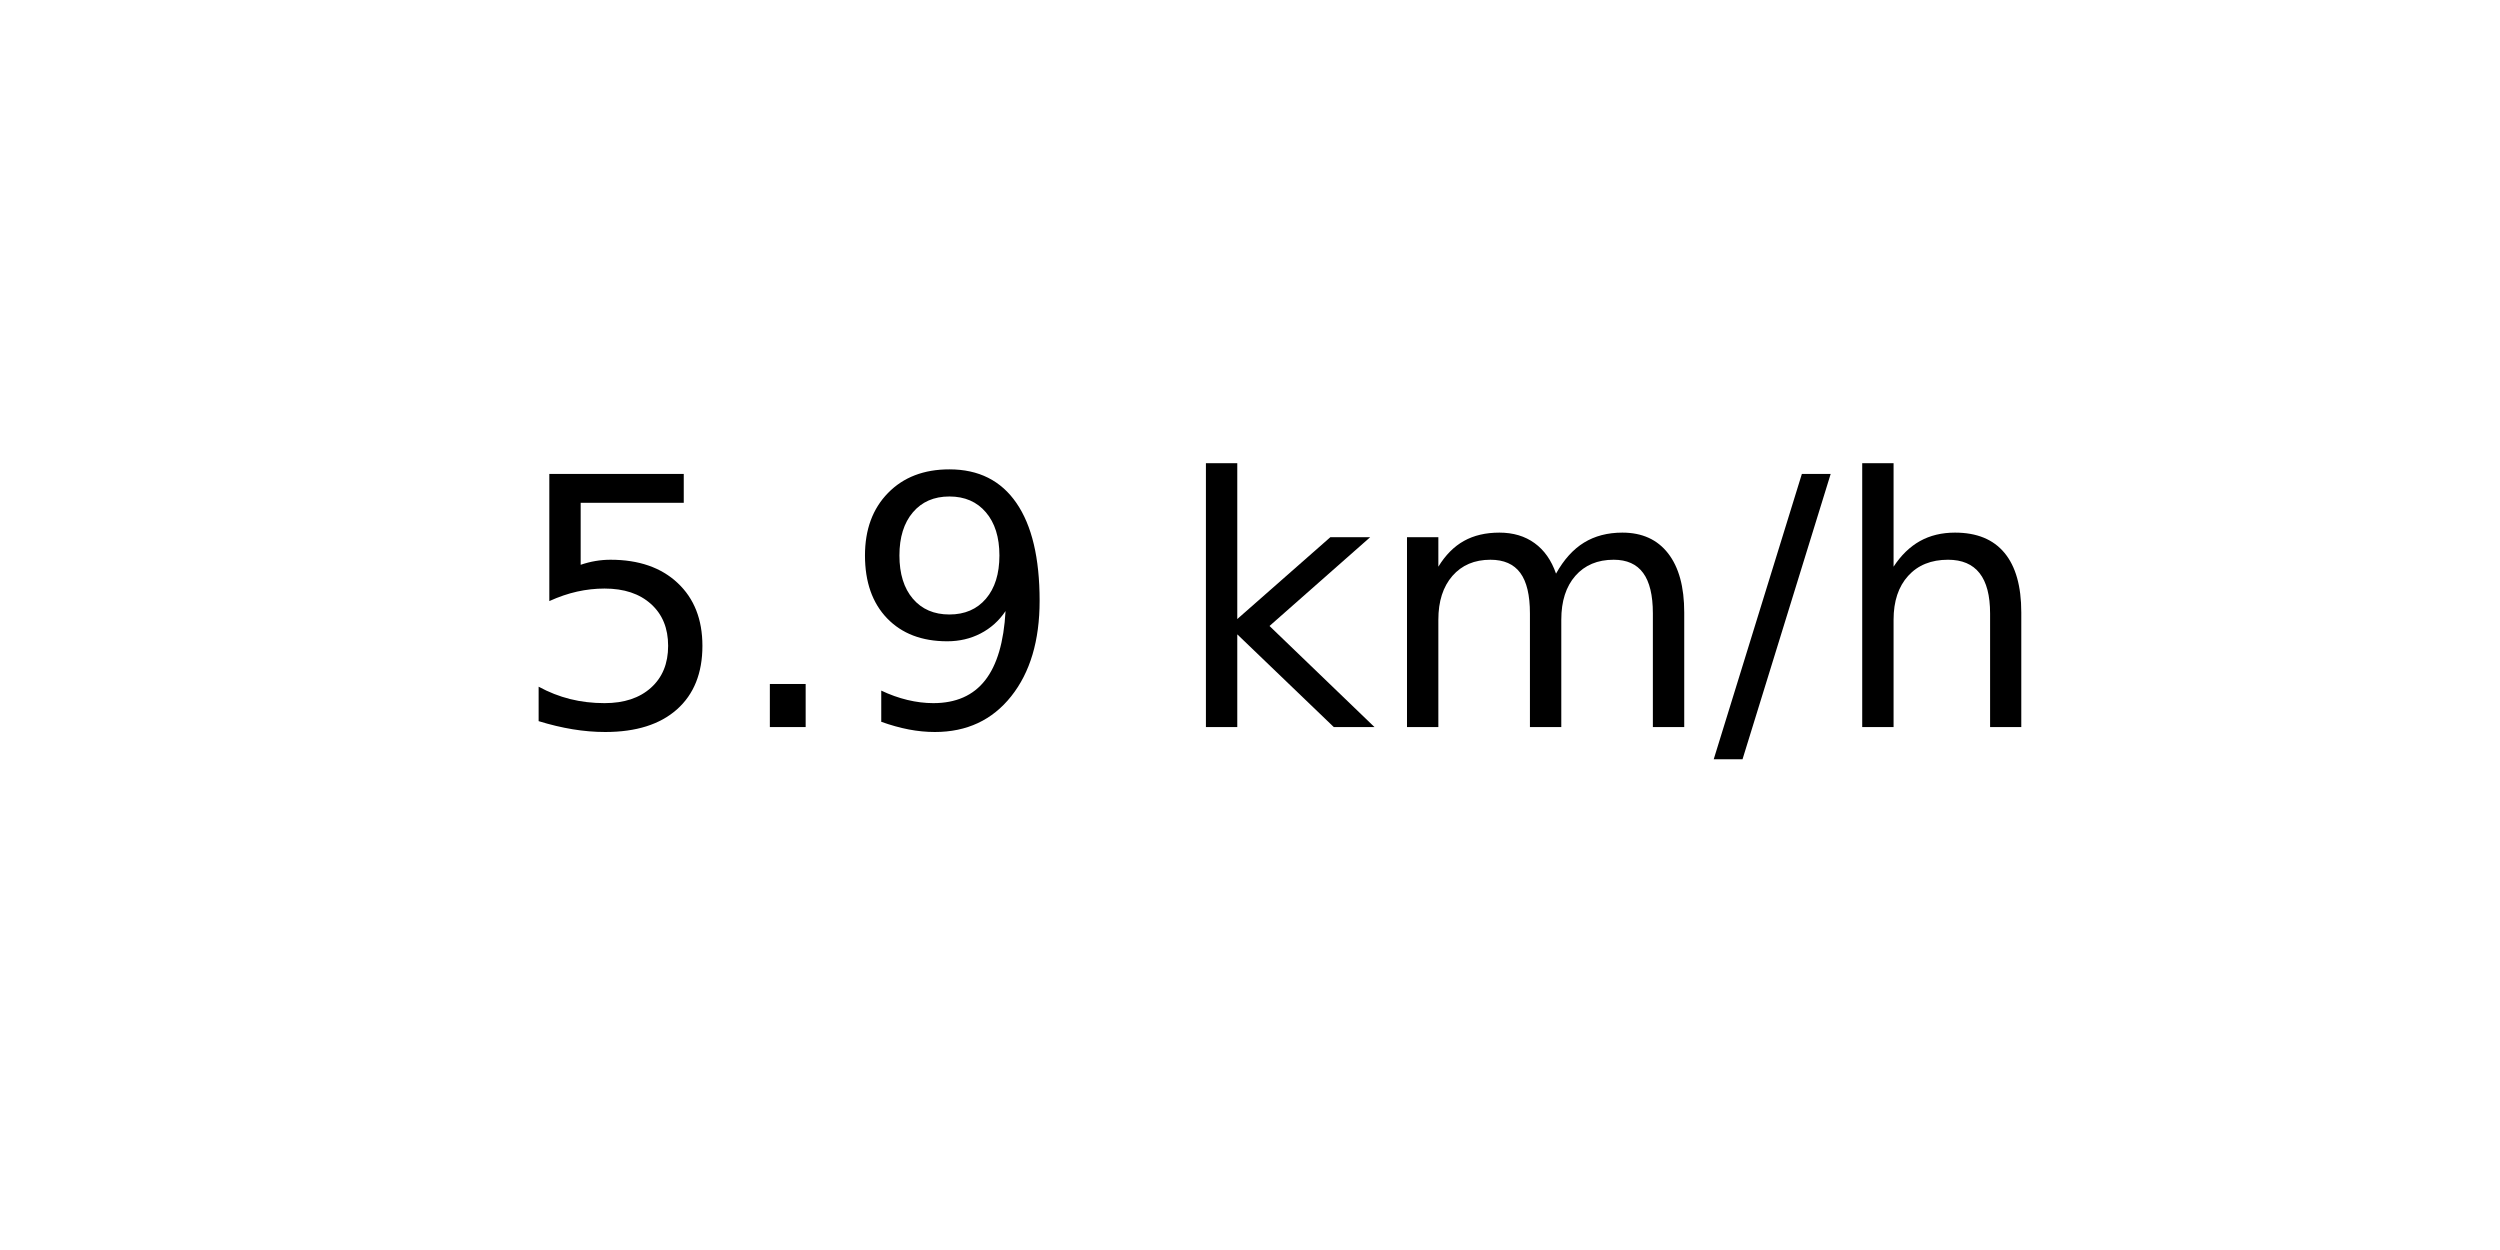
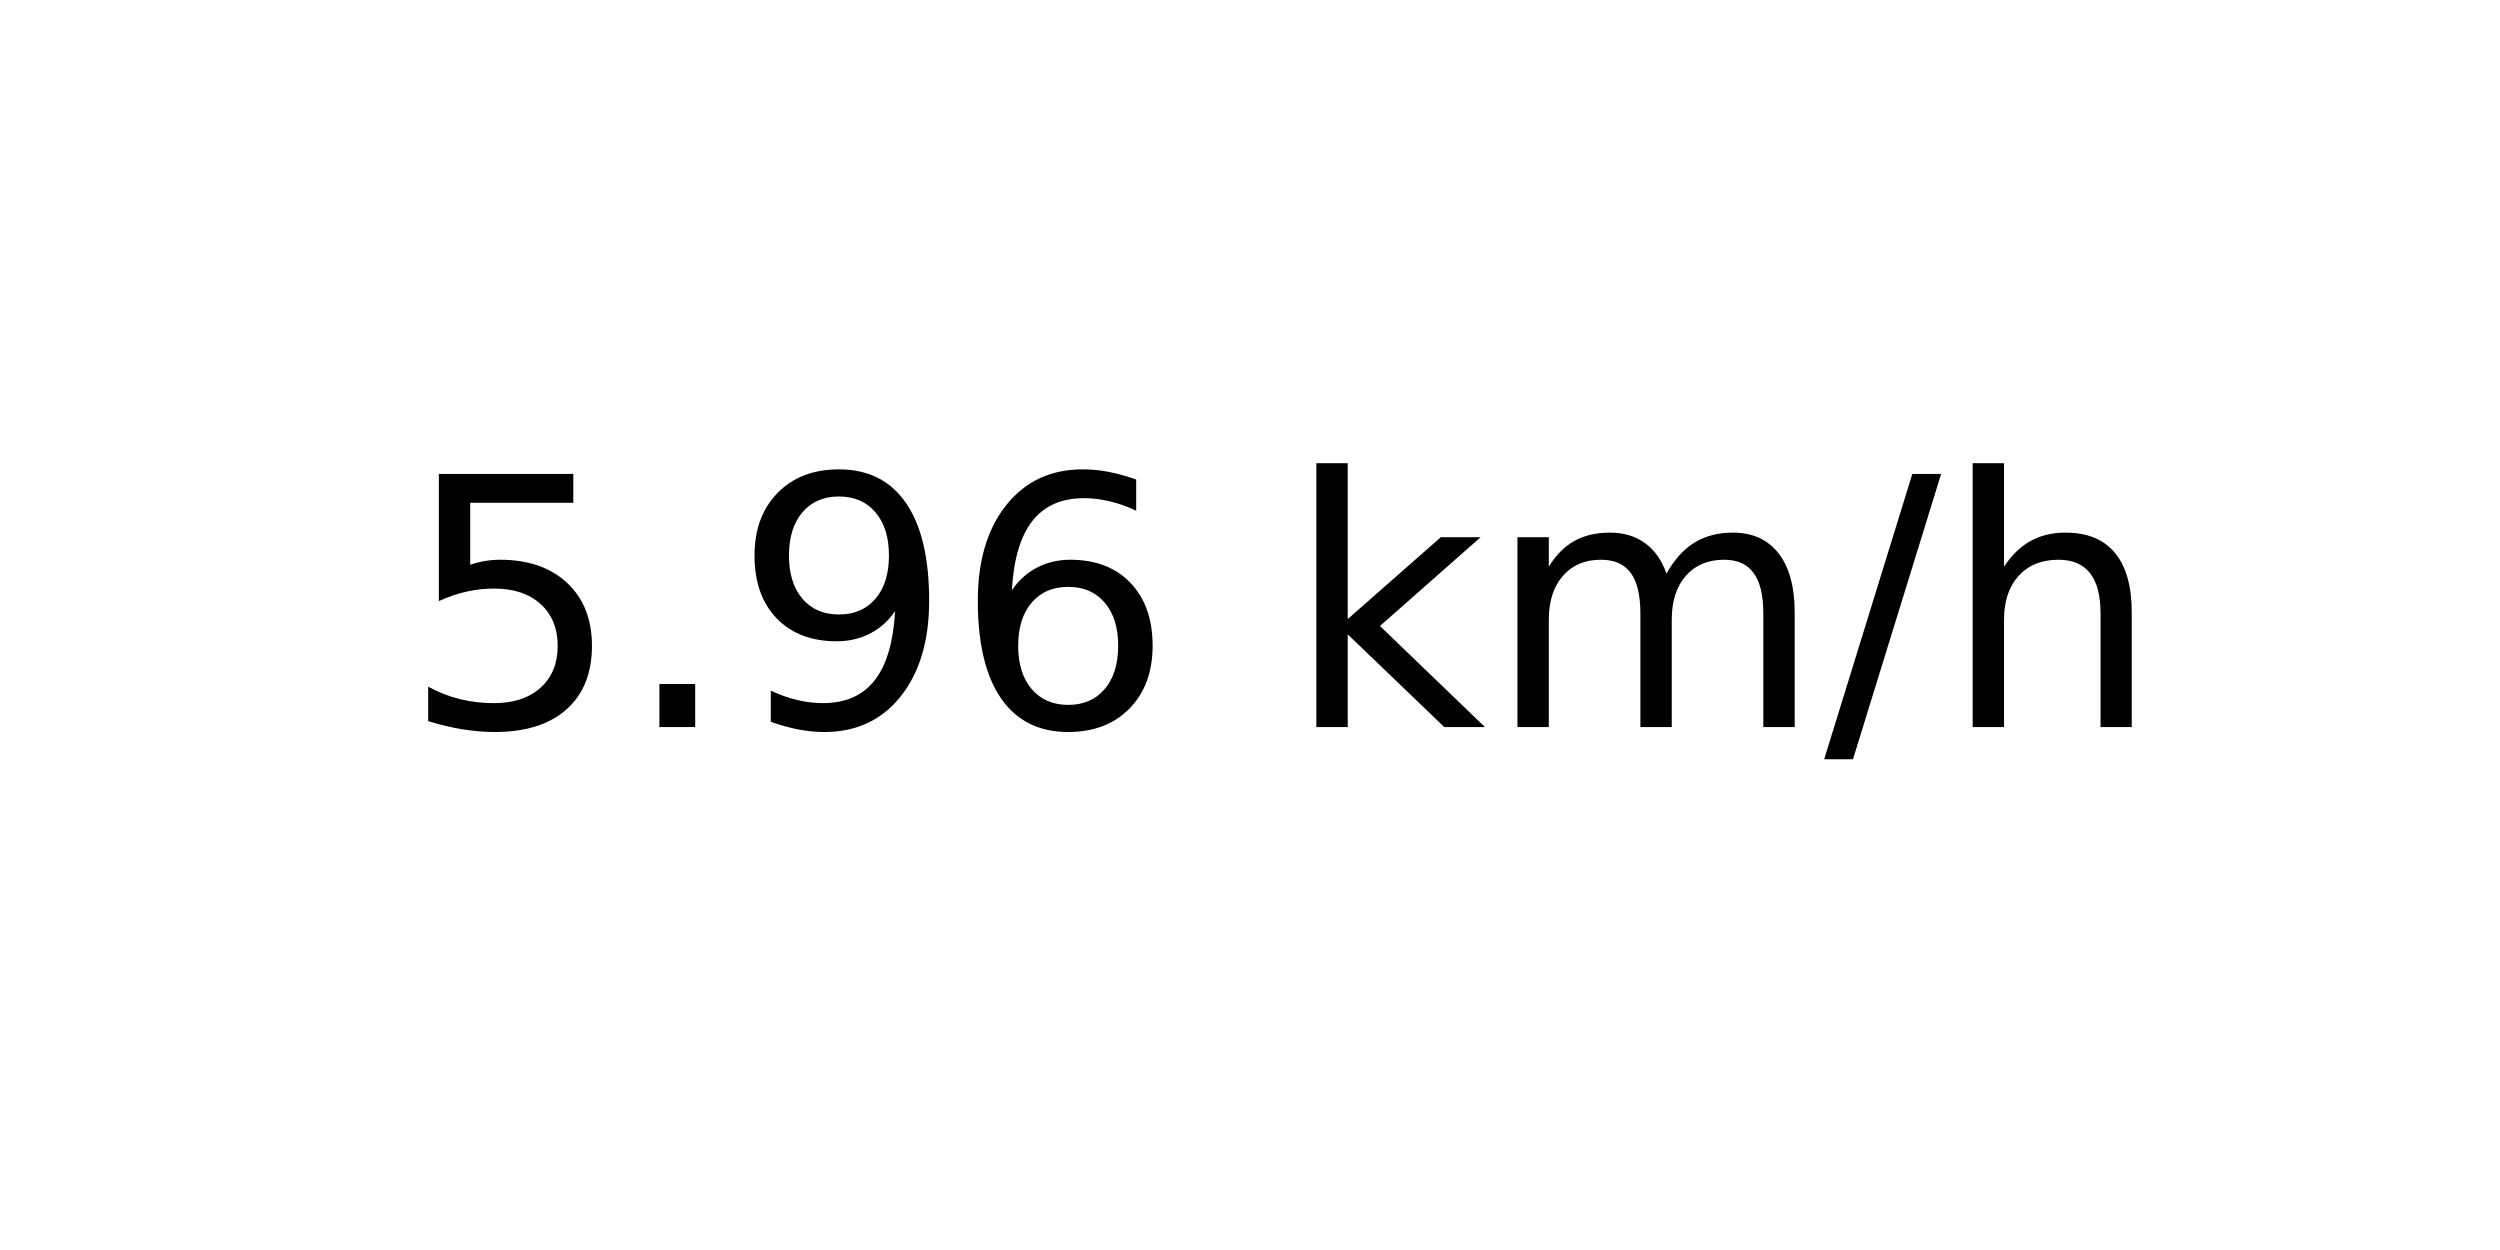
<svg xmlns="http://www.w3.org/2000/svg" xmlns:xlink="http://www.w3.org/1999/xlink" width="72pt" height="36pt" viewBox="0 0 72 36" version="1.1">
  <defs>
    <style type="text/css">*{stroke-linejoin: round; stroke-linecap: butt}</style>
  </defs>
  <g id="figure_1">
    <g id="axes_1">
      <g id="text_1">
-         <g transform="translate(14.74062 20.93937) scale(0.1 -0.1)">
+         <g transform="translate(11.55937 20.93937) scale(0.1 -0.1)">
          <defs>
            <path id="DejaVuSans-35" d="M 691 4666  L 3169 4666  L 3169 4134  L 1269 4134  L 1269 2991  Q 1406 3038 1543 3061  Q 1681 3084 1819 3084  Q 2600 3084 3056 2656  Q 3513 2228 3513 1497  Q 3513 744 3044 326  Q 2575 -91 1722 -91  Q 1428 -91 1123 -41  Q 819 9 494 109  L 494 744  Q 775 591 1075 516  Q 1375 441 1709 441  Q 2250 441 2565 725  Q 2881 1009 2881 1497  Q 2881 1984 2565 2268  Q 2250 2553 1709 2553  Q 1456 2553 1204 2497  Q 953 2441 691 2322  L 691 4666  z " transform="scale(0.015625)" />
            <path id="DejaVuSans-2e" d="M 684 794  L 1344 794  L 1344 0  L 684 0  L 684 794  z " transform="scale(0.015625)" />
            <path id="DejaVuSans-39" d="M 703 97  L 703 672  Q 941 559 1184 500  Q 1428 441 1663 441  Q 2288 441 2617 861  Q 2947 1281 2994 2138  Q 2813 1869 2534 1725  Q 2256 1581 1919 1581  Q 1219 1581 811 2004  Q 403 2428 403 3163  Q 403 3881 828 4315  Q 1253 4750 1959 4750  Q 2769 4750 3195 4129  Q 3622 3509 3622 2328  Q 3622 1225 3098 567  Q 2575 -91 1691 -91  Q 1453 -91 1209 -44  Q 966 3 703 97  z M 1959 2075  Q 2384 2075 2632 2365  Q 2881 2656 2881 3163  Q 2881 3666 2632 3958  Q 2384 4250 1959 4250  Q 1534 4250 1286 3958  Q 1038 3666 1038 3163  Q 1038 2656 1286 2365  Q 1534 2075 1959 2075  z " transform="scale(0.015625)" />
+             <path id="DejaVuSans-36" d="M 2113 2584  Q 1688 2584 1439 2293  Q 1191 2003 1191 1497  Q 1191 994 1439 701  Q 1688 409 2113 409  Q 2538 409 2786 701  Q 3034 994 3034 1497  Q 3034 2003 2786 2293  Q 2538 2584 2113 2584  z M 3366 4563  L 3366 3988  Q 3128 4100 2886 4159  Q 2644 4219 2406 4219  Q 1781 4219 1451 3797  Q 1122 3375 1075 2522  Q 1259 2794 1537 2939  Q 1816 3084 2150 3084  Q 2853 3084 3261 2657  Q 3669 2231 3669 1497  Q 3669 778 3244 343  Q 2819 -91 2113 -91  Q 1303 -91 875 529  Q 447 1150 447 2328  Q 447 3434 972 4092  Q 1497 4750 2381 4750  Q 2619 4750 2861 4703  Q 3103 4656 3366 4563  z " transform="scale(0.015625)" />
            <path id="DejaVuSans-20" transform="scale(0.015625)" />
            <path id="DejaVuSans-6b" d="M 581 4863  L 1159 4863  L 1159 1991  L 2875 3500  L 3609 3500  L 1753 1863  L 3688 0  L 2938 0  L 1159 1709  L 1159 0  L 581 0  L 581 4863  z " transform="scale(0.015625)" />
            <path id="DejaVuSans-6d" d="M 3328 2828  Q 3544 3216 3844 3400  Q 4144 3584 4550 3584  Q 5097 3584 5394 3201  Q 5691 2819 5691 2113  L 5691 0  L 5113 0  L 5113 2094  Q 5113 2597 4934 2840  Q 4756 3084 4391 3084  Q 3944 3084 3684 2787  Q 3425 2491 3425 1978  L 3425 0  L 2847 0  L 2847 2094  Q 2847 2600 2669 2842  Q 2491 3084 2119 3084  Q 1678 3084 1418 2786  Q 1159 2488 1159 1978  L 1159 0  L 581 0  L 581 3500  L 1159 3500  L 1159 2956  Q 1356 3278 1631 3431  Q 1906 3584 2284 3584  Q 2666 3584 2933 3390  Q 3200 3197 3328 2828  z " transform="scale(0.015625)" />
            <path id="DejaVuSans-2f" d="M 1625 4666  L 2156 4666  L 531 -594  L 0 -594  L 1625 4666  z " transform="scale(0.015625)" />
            <path id="DejaVuSans-68" d="M 3513 2113  L 3513 0  L 2938 0  L 2938 2094  Q 2938 2591 2744 2837  Q 2550 3084 2163 3084  Q 1697 3084 1428 2787  Q 1159 2491 1159 1978  L 1159 0  L 581 0  L 581 4863  L 1159 4863  L 1159 2956  Q 1366 3272 1645 3428  Q 1925 3584 2291 3584  Q 2894 3584 3203 3211  Q 3513 2838 3513 2113  z " transform="scale(0.015625)" />
          </defs>
          <use xlink:href="#DejaVuSans-35" />
          <use xlink:href="#DejaVuSans-2e" x="63.623" />
          <use xlink:href="#DejaVuSans-39" x="95.41" />
-           <use xlink:href="#DejaVuSans-20" x="159.033" />
-           <use xlink:href="#DejaVuSans-6b" x="190.82" />
-           <use xlink:href="#DejaVuSans-6d" x="248.73" />
-           <use xlink:href="#DejaVuSans-2f" x="346.143" />
-           <use xlink:href="#DejaVuSans-68" x="379.834" />
+           <use xlink:href="#DejaVuSans-36" x="159.033" />
+           <use xlink:href="#DejaVuSans-20" x="222.656" />
+           <use xlink:href="#DejaVuSans-6b" x="254.443" />
+           <use xlink:href="#DejaVuSans-6d" x="312.354" />
+           <use xlink:href="#DejaVuSans-2f" x="409.766" />
+           <use xlink:href="#DejaVuSans-68" x="443.457" />
        </g>
      </g>
    </g>
  </g>
</svg>
